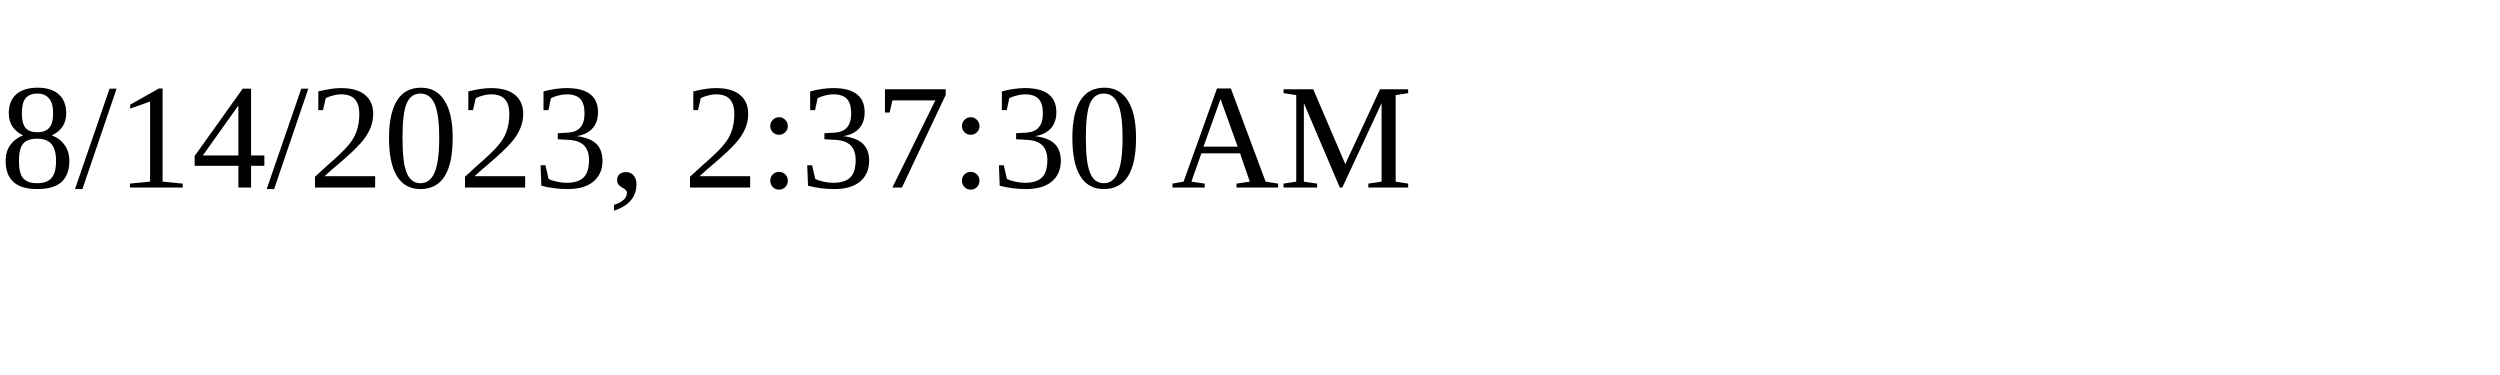
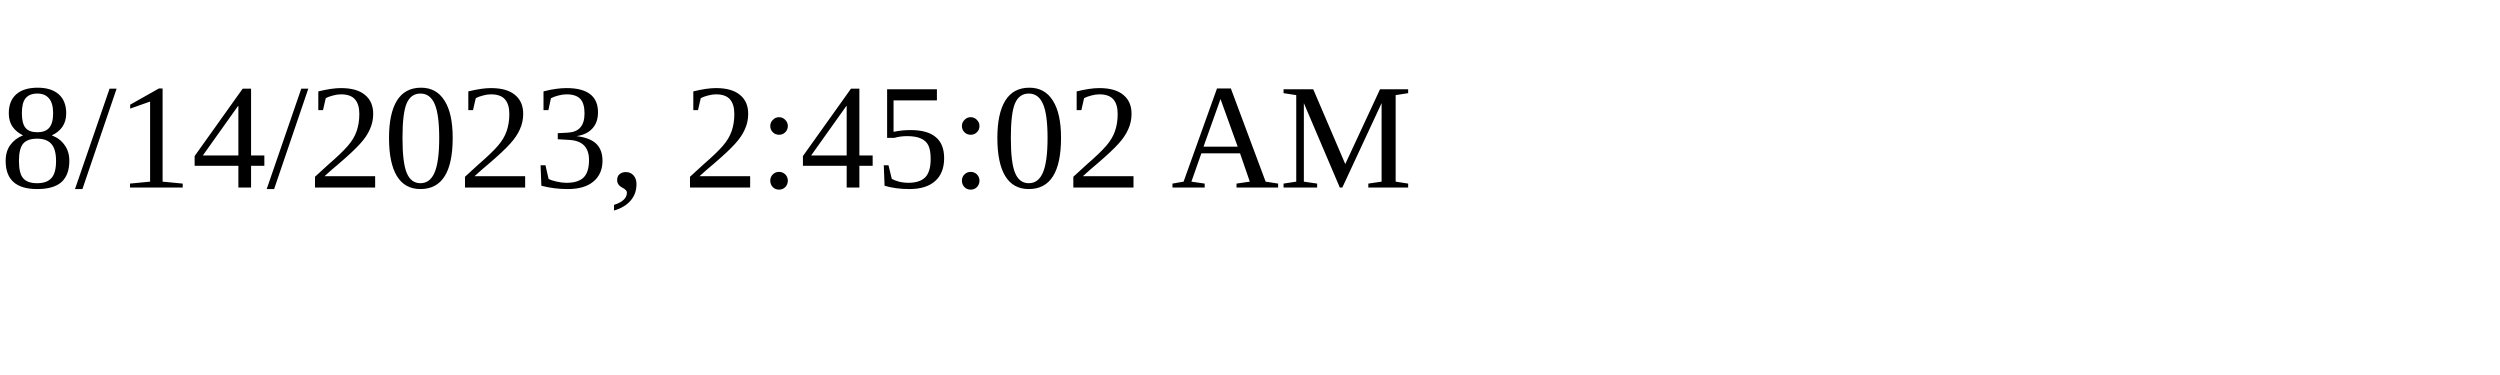
<svg xmlns="http://www.w3.org/2000/svg" height="30" width="200">
-   <text x="0" y="15">8/14/2023, 2:37:30 AM</text>
+   <text x="0" y="15">8/14/2023, 2:45:02 AM</text>
</svg>
